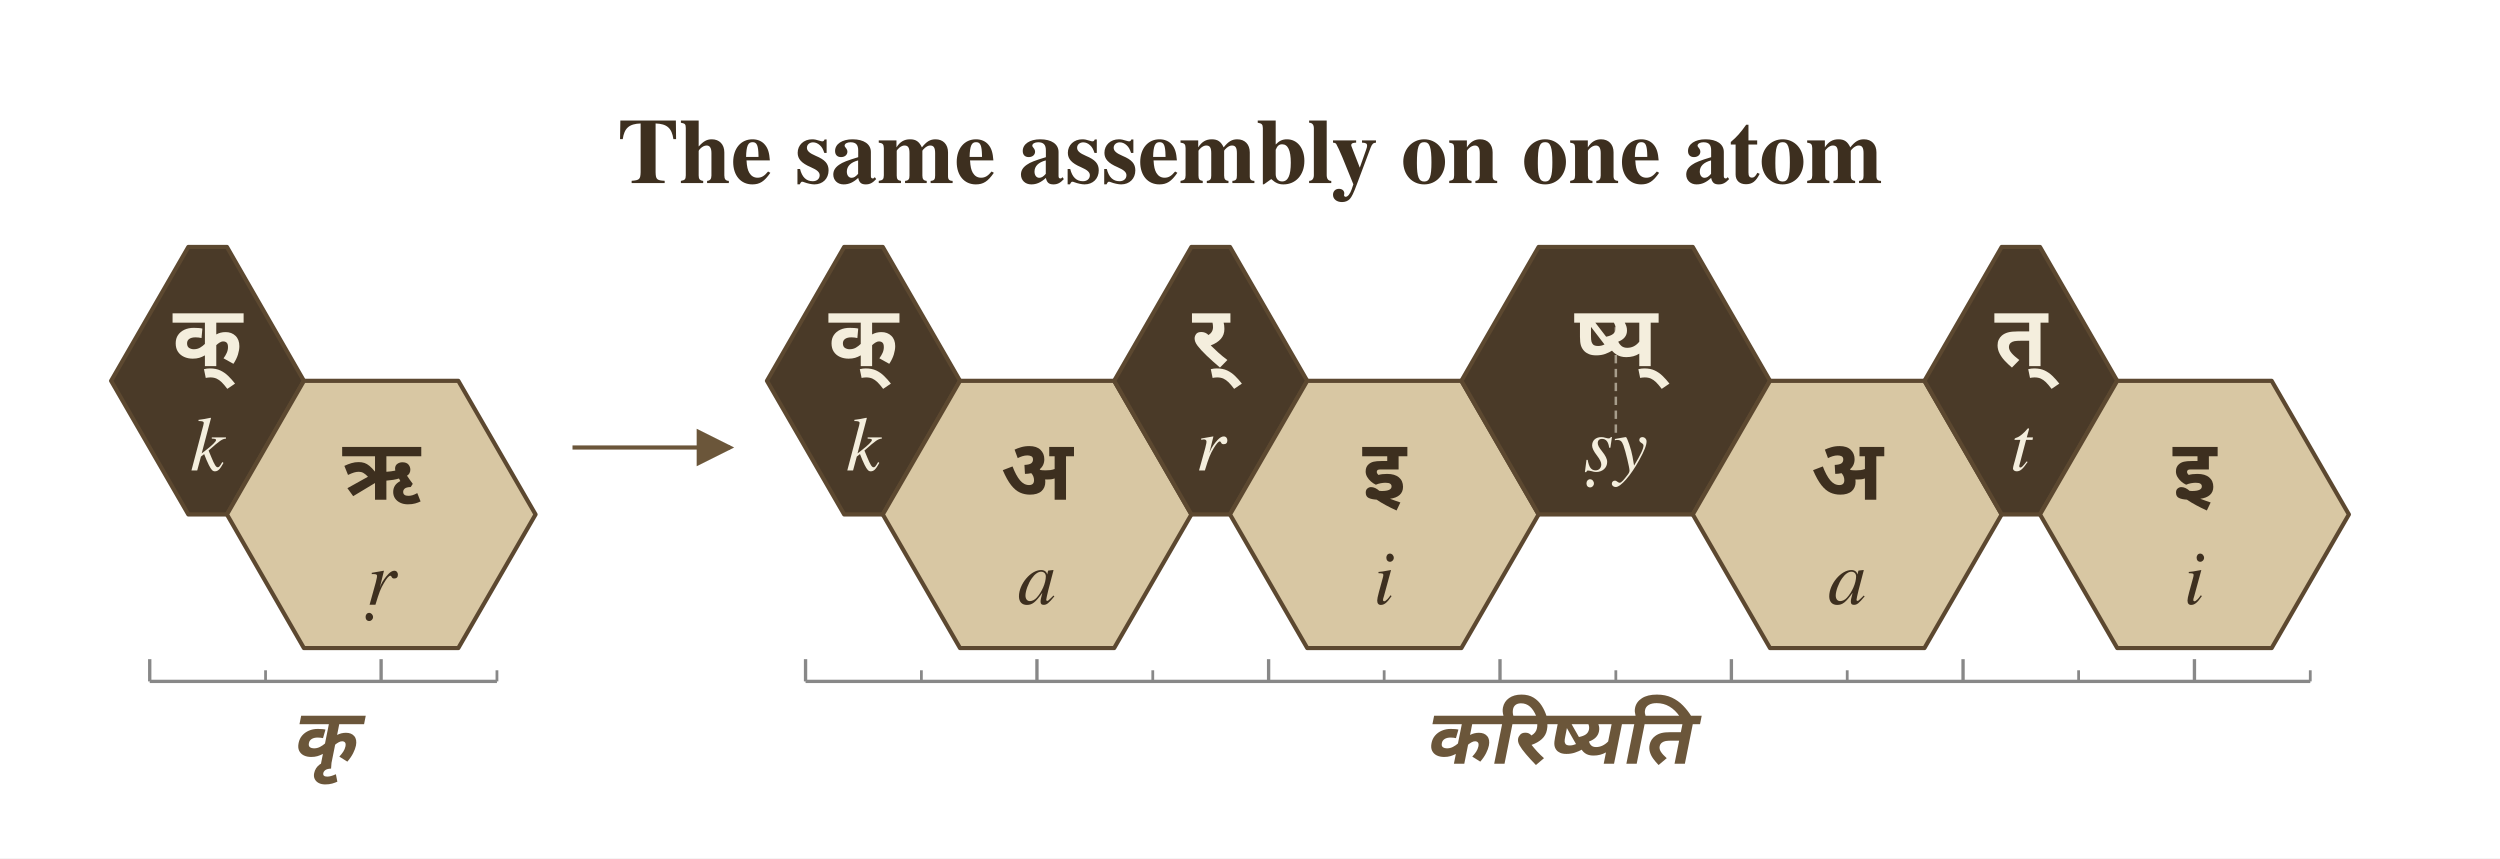
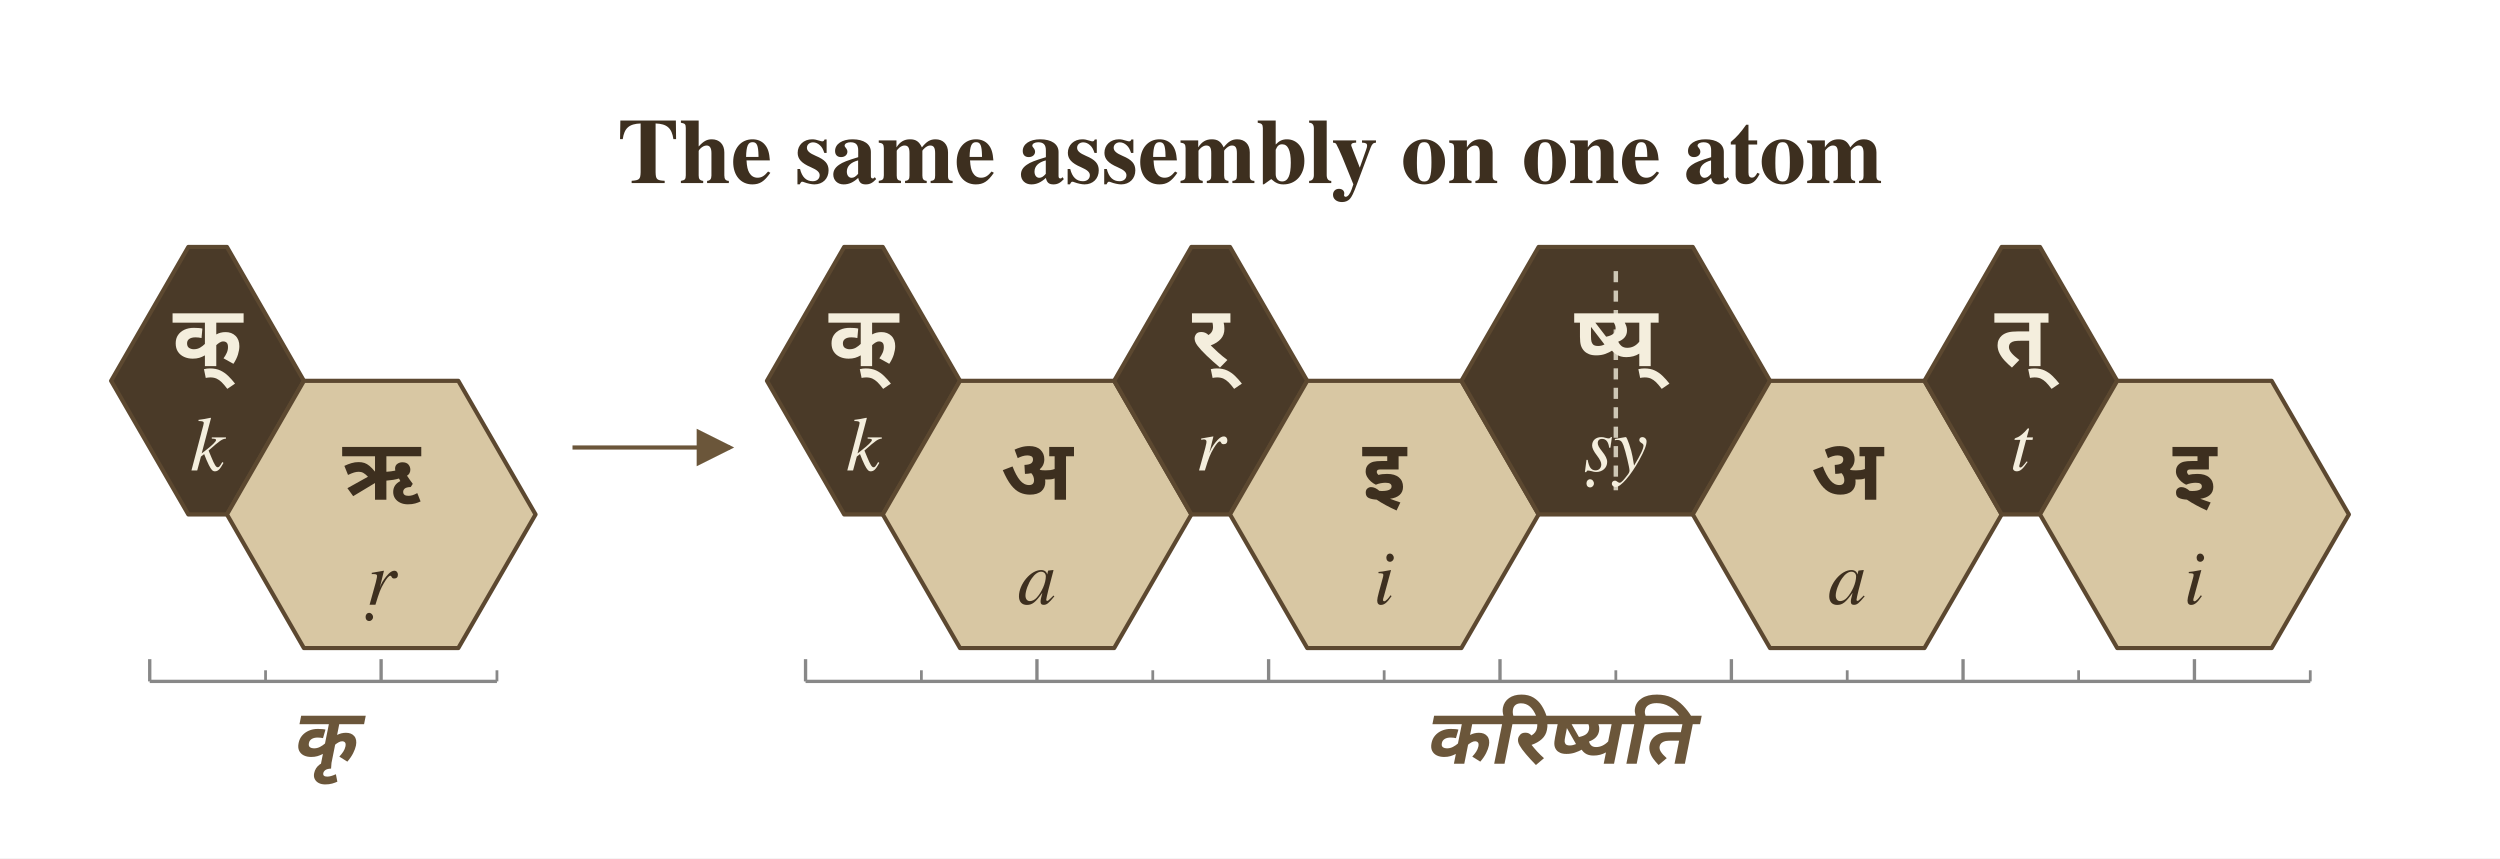
<svg xmlns="http://www.w3.org/2000/svg" width="900" height="309" viewBox="0 0 900 309">
  <defs>
    <marker id="arrow" markerWidth="9" markerHeight="9" refX="8" refY="4.5" orient="auto" markerUnits="strokeWidth">
      <path d="M0,0 L9,4.5 L0,9 Z" fill="#6b563a" />
    </marker>
  </defs>
  <rect width="100%" height="100%" fill="white" />
  <text x="450.0" y="55.6" font-family="Charter, Georgia, Times, serif" font-size="33.333" font-weight="700" font-style="normal" text-anchor="middle" dominant-baseline="middle" fill="#3d2f1f">The same assembly on one atom</text>
  <polygon points="67.8,88.9 81.7,88.9 109.4,137.1 81.7,185.2 67.8,185.2 40.0,137.1" fill="#4a3a28" stroke="#5c4830" stroke-width="1.5" stroke-linejoin="round" />
  <text x="74.7" y="121.2" font-family="Noto Sans Devanagari, Kohinoor Devanagari, Devanagari MT, Arial Unicode MS, sans-serif" font-size="30.556" font-weight="600" font-style="normal" text-anchor="middle" dominant-baseline="middle" fill="#f4eedd">क्</text>
  <text x="74.7" y="161.5" font-family="Charter, Georgia, Times, serif" font-size="27.778" font-weight="400" font-style="italic" text-anchor="middle" dominant-baseline="middle" fill="#f4eedd">k</text>
  <polygon points="109.4,137.1 165.0,137.1 192.8,185.2 165.0,233.3 109.4,233.3 81.7,185.2" fill="#d8c7a3" stroke="#5c4830" stroke-width="1.5" stroke-linejoin="round" />
  <text x="137.2" y="169.3" font-family="Noto Sans Devanagari, Kohinoor Devanagari, Devanagari MT, Arial Unicode MS, sans-serif" font-size="30.556" font-weight="600" font-style="normal" text-anchor="middle" dominant-baseline="middle" fill="#3d2f1f">ऋ</text>
  <text x="137.2" y="209.6" font-family="Charter, Georgia, Times, serif" font-size="27.778" font-weight="400" font-style="italic" text-anchor="middle" dominant-baseline="middle" fill="#3d2f1f">ṛ</text>
  <line x1="53.9" y1="245.3" x2="178.9" y2="245.3" stroke="#888888" stroke-width="1.2" />
  <line x1="53.9" y1="245.3" x2="53.9" y2="237.3" stroke="#888888" stroke-width="1.2" />
  <line x1="95.6" y1="245.3" x2="95.6" y2="241.3" stroke="#888888" stroke-width="1.0" />
  <line x1="137.2" y1="245.3" x2="137.2" y2="237.3" stroke="#888888" stroke-width="1.2" />
  <line x1="178.9" y1="245.3" x2="178.9" y2="241.3" stroke="#888888" stroke-width="1.0" />
  <text x="116.4" y="265.3" font-family="Noto Sans Devanagari, Kohinoor Devanagari, Devanagari MT, Arial Unicode MS, sans-serif" font-size="27.778" font-weight="600" font-style="italic" text-anchor="middle" dominant-baseline="middle" fill="#6b563a">कृ</text>
  <line x1="206.1" y1="161.1" x2="262.8" y2="161.1" stroke="#6b563a" stroke-width="1.5" marker-end="url(#arrow)" />
  <polygon points="303.9,88.9 317.8,88.9 345.6,137.1 317.8,185.2 303.9,185.2 276.1,137.1" fill="#4a3a28" stroke="#5c4830" stroke-width="1.5" stroke-linejoin="round" />
  <text x="310.8" y="121.2" font-family="Noto Sans Devanagari, Kohinoor Devanagari, Devanagari MT, Arial Unicode MS, sans-serif" font-size="30.556" font-weight="600" font-style="normal" text-anchor="middle" dominant-baseline="middle" fill="#f4eedd">क्</text>
  <text x="310.8" y="161.5" font-family="Charter, Georgia, Times, serif" font-size="27.778" font-weight="400" font-style="italic" text-anchor="middle" dominant-baseline="middle" fill="#f4eedd">k</text>
  <polygon points="345.6,137.1 401.1,137.1 428.9,185.2 401.1,233.3 345.6,233.3 317.8,185.2" fill="#d8c7a3" stroke="#5c4830" stroke-width="1.5" stroke-linejoin="round" />
  <text x="373.3" y="169.3" font-family="Noto Sans Devanagari, Kohinoor Devanagari, Devanagari MT, Arial Unicode MS, sans-serif" font-size="30.556" font-weight="600" font-style="normal" text-anchor="middle" dominant-baseline="middle" fill="#3d2f1f">अ</text>
  <text x="373.3" y="209.6" font-family="Charter, Georgia, Times, serif" font-size="27.778" font-weight="400" font-style="italic" text-anchor="middle" dominant-baseline="middle" fill="#3d2f1f">a</text>
  <polygon points="428.9,88.9 442.8,88.9 470.6,137.1 442.8,185.2 428.9,185.2 401.1,137.1" fill="#4a3a28" stroke="#5c4830" stroke-width="1.5" stroke-linejoin="round" />
  <text x="435.8" y="121.2" font-family="Noto Sans Devanagari, Kohinoor Devanagari, Devanagari MT, Arial Unicode MS, sans-serif" font-size="30.556" font-weight="600" font-style="normal" text-anchor="middle" dominant-baseline="middle" fill="#f4eedd">र्</text>
  <text x="435.8" y="161.5" font-family="Charter, Georgia, Times, serif" font-size="27.778" font-weight="400" font-style="italic" text-anchor="middle" dominant-baseline="middle" fill="#f4eedd">r</text>
  <polygon points="470.6,137.1 526.1,137.1 553.9,185.2 526.1,233.3 470.6,233.3 442.8,185.2" fill="#d8c7a3" stroke="#5c4830" stroke-width="1.5" stroke-linejoin="round" />
  <text x="498.3" y="169.3" font-family="Noto Sans Devanagari, Kohinoor Devanagari, Devanagari MT, Arial Unicode MS, sans-serif" font-size="30.556" font-weight="600" font-style="normal" text-anchor="middle" dominant-baseline="middle" fill="#3d2f1f">इ</text>
  <text x="498.3" y="209.6" font-family="Charter, Georgia, Times, serif" font-size="27.778" font-weight="400" font-style="italic" text-anchor="middle" dominant-baseline="middle" fill="#3d2f1f">i</text>
  <polygon points="553.9,88.9 609.4,88.9 637.2,137.1 609.4,185.2 553.9,185.2 526.1,137.1" fill="#4a3a28" stroke="#5c4830" stroke-width="1.5" stroke-linejoin="round" />
-   <line x1="581.7" y1="117.8" x2="581.7" y2="156.3" stroke="#f4eedd" stroke-width="0.9" stroke-dasharray="3 2" opacity="0.55" />
+   <line x1="581.7" y1="97.6" x2="581.7" y2="176.5" stroke="#f4eedd" stroke-width="1.6" stroke-dasharray="4 3" opacity="0.78" />
  <text x="581.7" y="121.2" font-family="Noto Sans Devanagari, Kohinoor Devanagari, Devanagari MT, Arial Unicode MS, sans-serif" font-size="30.556" font-weight="600" font-style="normal" text-anchor="middle" dominant-baseline="middle" fill="#f4eedd">ष्य्</text>
  <text x="581.7" y="161.5" font-family="Charter, Georgia, Times, serif" font-size="27.778" font-weight="400" font-style="italic" text-anchor="middle" dominant-baseline="middle" fill="#f4eedd">ṣy</text>
  <polygon points="637.2,137.1 692.8,137.1 720.6,185.2 692.8,233.3 637.2,233.3 609.4,185.2" fill="#d8c7a3" stroke="#5c4830" stroke-width="1.5" stroke-linejoin="round" />
  <text x="665.0" y="169.3" font-family="Noto Sans Devanagari, Kohinoor Devanagari, Devanagari MT, Arial Unicode MS, sans-serif" font-size="30.556" font-weight="600" font-style="normal" text-anchor="middle" dominant-baseline="middle" fill="#3d2f1f">अ</text>
  <text x="665.0" y="209.6" font-family="Charter, Georgia, Times, serif" font-size="27.778" font-weight="400" font-style="italic" text-anchor="middle" dominant-baseline="middle" fill="#3d2f1f">a</text>
  <polygon points="720.6,88.9 734.4,88.9 762.2,137.1 734.4,185.2 720.6,185.2 692.8,137.1" fill="#4a3a28" stroke="#5c4830" stroke-width="1.5" stroke-linejoin="round" />
  <text x="727.5" y="121.2" font-family="Noto Sans Devanagari, Kohinoor Devanagari, Devanagari MT, Arial Unicode MS, sans-serif" font-size="30.556" font-weight="600" font-style="normal" text-anchor="middle" dominant-baseline="middle" fill="#f4eedd">त्</text>
  <text x="727.5" y="161.5" font-family="Charter, Georgia, Times, serif" font-size="27.778" font-weight="400" font-style="italic" text-anchor="middle" dominant-baseline="middle" fill="#f4eedd">t</text>
  <polygon points="762.2,137.1 817.8,137.1 845.6,185.2 817.8,233.3 762.2,233.3 734.4,185.2" fill="#d8c7a3" stroke="#5c4830" stroke-width="1.5" stroke-linejoin="round" />
  <text x="790.0" y="169.3" font-family="Noto Sans Devanagari, Kohinoor Devanagari, Devanagari MT, Arial Unicode MS, sans-serif" font-size="30.556" font-weight="600" font-style="normal" text-anchor="middle" dominant-baseline="middle" fill="#3d2f1f">इ</text>
  <text x="790.0" y="209.6" font-family="Charter, Georgia, Times, serif" font-size="27.778" font-weight="400" font-style="italic" text-anchor="middle" dominant-baseline="middle" fill="#3d2f1f">i</text>
  <line x1="290.0" y1="245.3" x2="831.7" y2="245.3" stroke="#888888" stroke-width="1.2" />
  <line x1="290.0" y1="245.3" x2="290.0" y2="237.3" stroke="#888888" stroke-width="1.2" />
  <line x1="331.7" y1="245.3" x2="331.7" y2="241.3" stroke="#888888" stroke-width="1.0" />
  <line x1="373.3" y1="245.3" x2="373.3" y2="237.3" stroke="#888888" stroke-width="1.2" />
  <line x1="415.0" y1="245.3" x2="415.0" y2="241.3" stroke="#888888" stroke-width="1.0" />
  <line x1="456.7" y1="245.3" x2="456.7" y2="237.3" stroke="#888888" stroke-width="1.2" />
  <line x1="498.3" y1="245.3" x2="498.3" y2="241.3" stroke="#888888" stroke-width="1.0" />
  <line x1="540.0" y1="245.3" x2="540.0" y2="237.3" stroke="#888888" stroke-width="1.2" />
  <line x1="581.7" y1="245.3" x2="581.7" y2="241.3" stroke="#888888" stroke-width="1.0" />
  <line x1="623.3" y1="245.3" x2="623.3" y2="237.3" stroke="#888888" stroke-width="1.2" />
  <line x1="665.0" y1="245.3" x2="665.0" y2="241.3" stroke="#888888" stroke-width="1.0" />
  <line x1="706.7" y1="245.3" x2="706.7" y2="237.3" stroke="#888888" stroke-width="1.2" />
  <line x1="748.3" y1="245.3" x2="748.3" y2="241.3" stroke="#888888" stroke-width="1.0" />
  <line x1="790.0" y1="245.3" x2="790.0" y2="237.3" stroke="#888888" stroke-width="1.2" />
  <line x1="831.7" y1="245.3" x2="831.7" y2="241.3" stroke="#888888" stroke-width="1.0" />
  <text x="560.8" y="265.3" font-family="Noto Sans Devanagari, Kohinoor Devanagari, Devanagari MT, Arial Unicode MS, sans-serif" font-size="27.778" font-weight="600" font-style="italic" text-anchor="middle" dominant-baseline="middle" fill="#6b563a">करिष्यति</text>
</svg>
